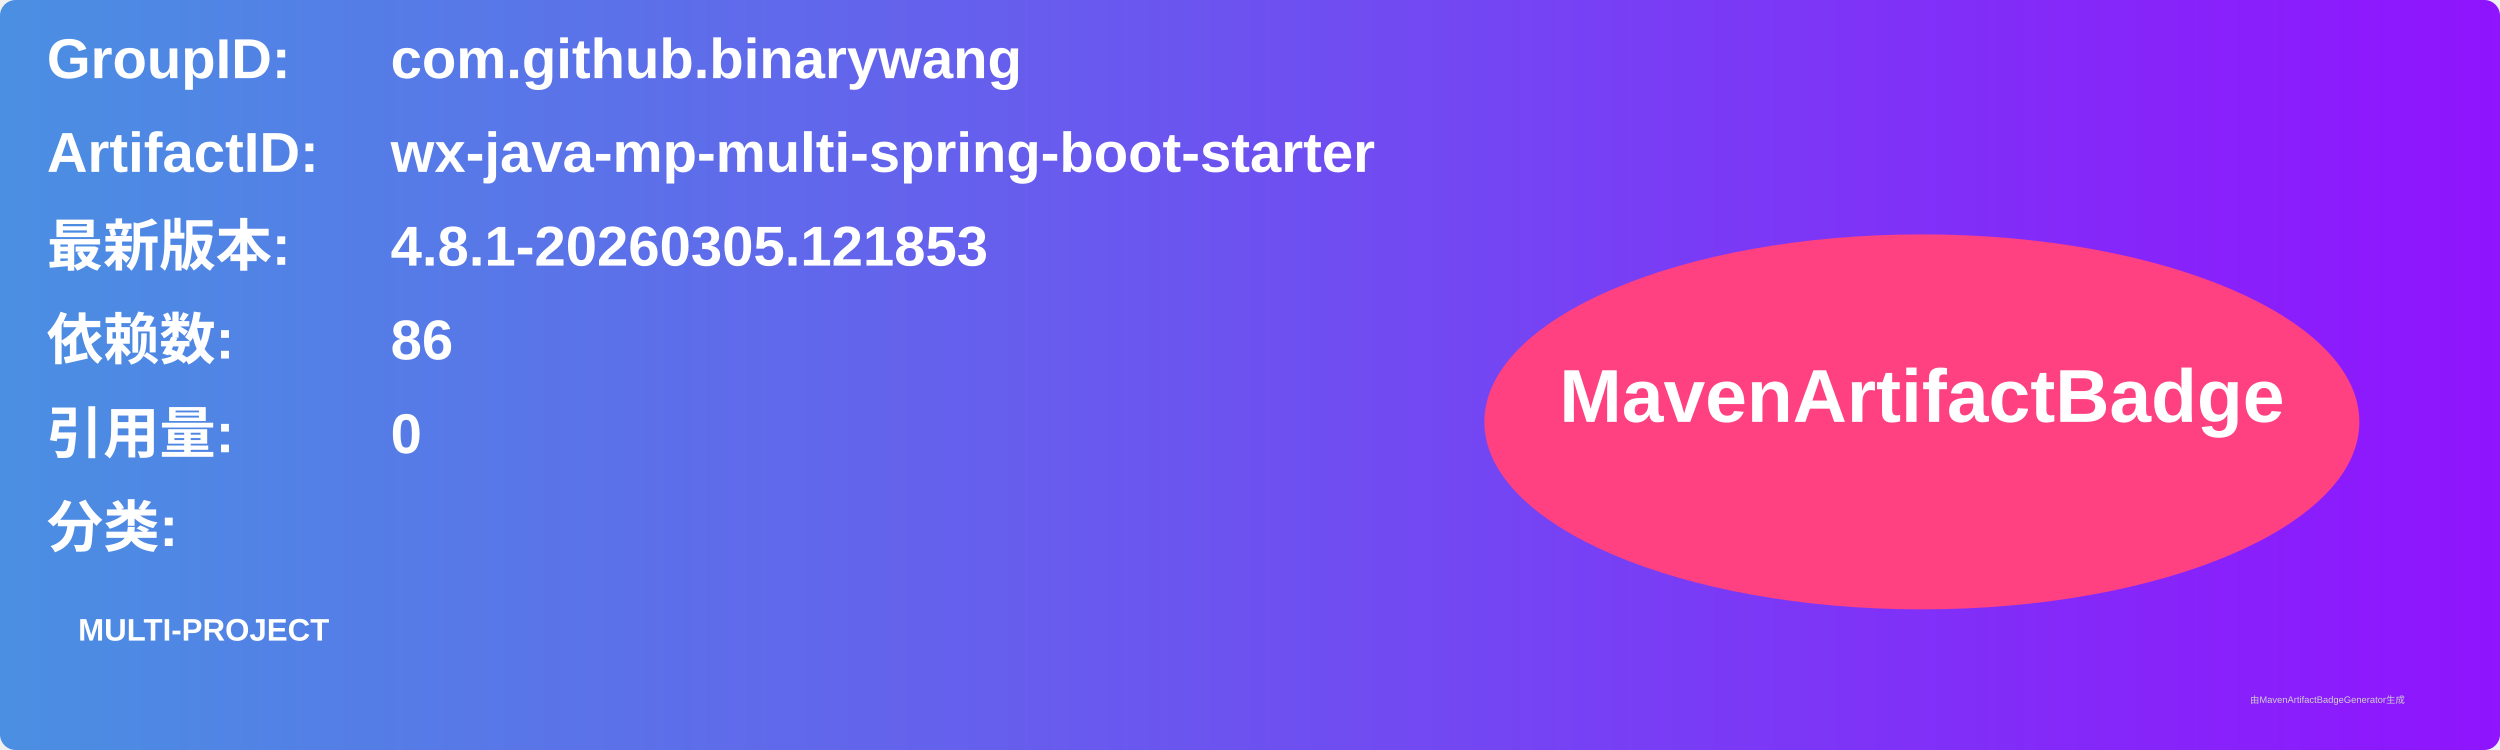
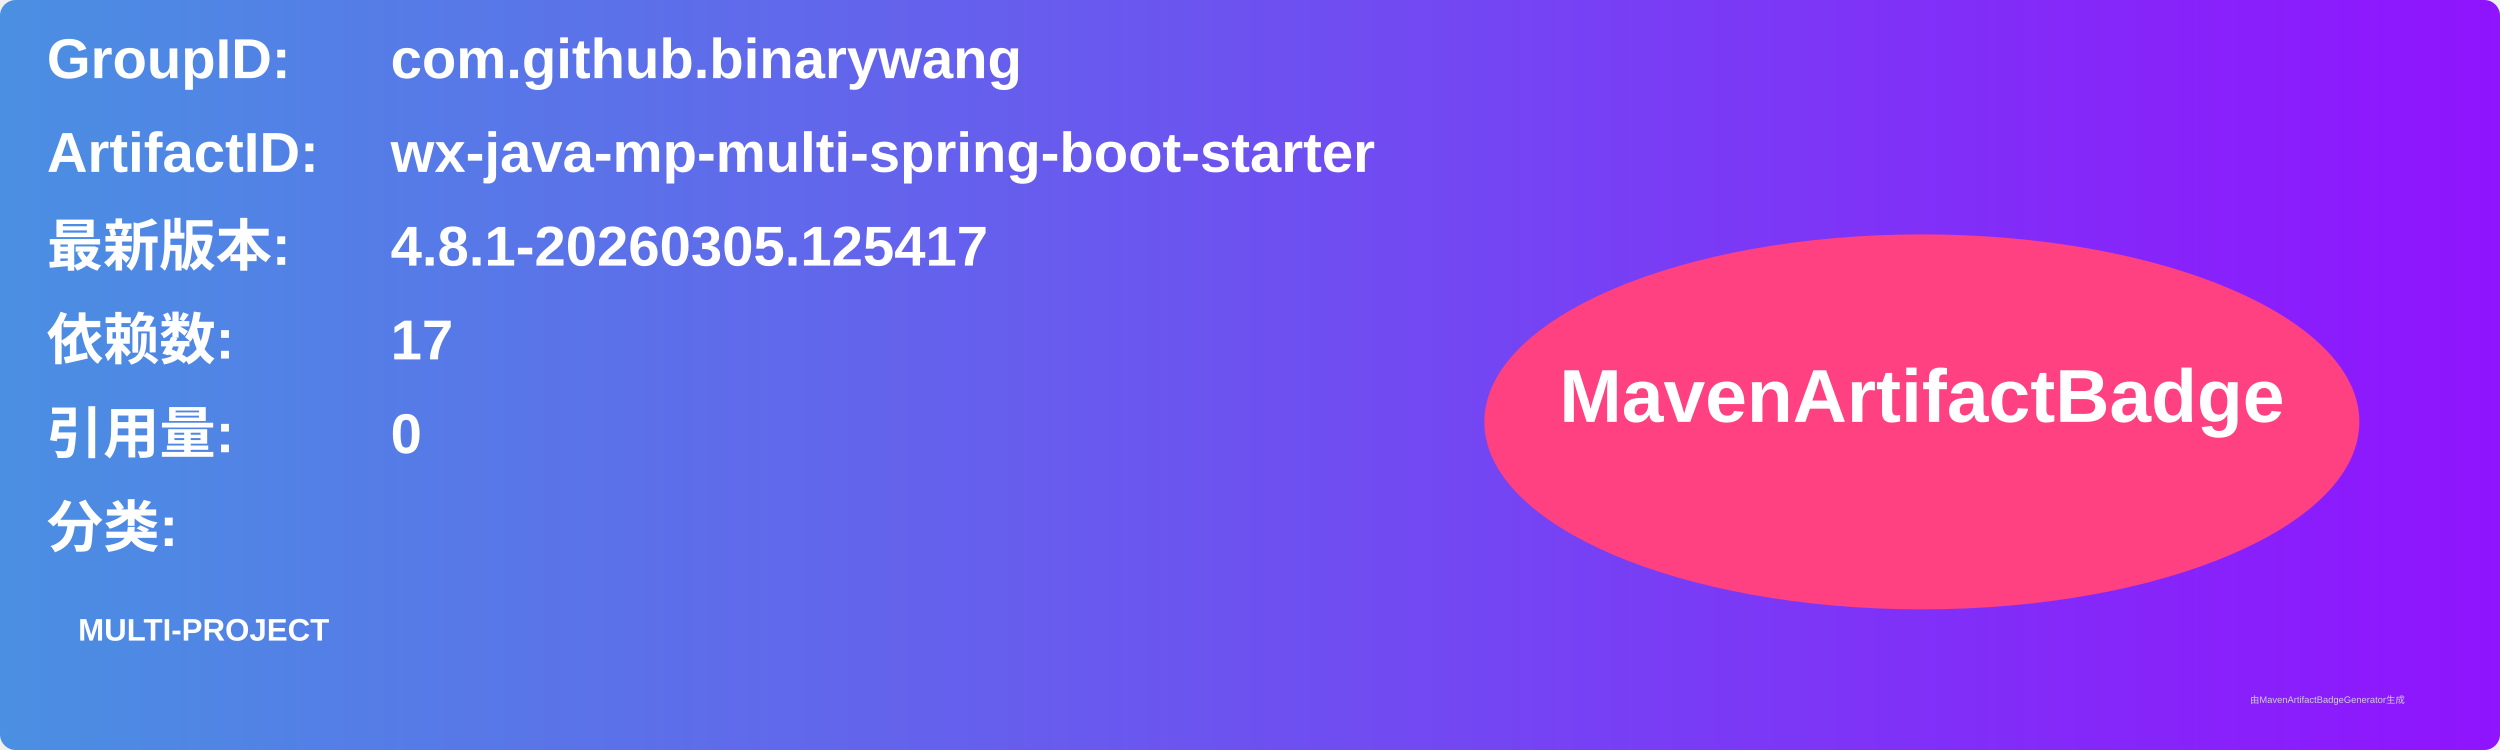
<svg xmlns="http://www.w3.org/2000/svg" width="800" height="240" viewBox="0 0 800 240">
  <linearGradient id="grad" x1="0%" y1="0%" x2="100%" y2="0%">
    <stop offset="0%" stop-color="#4a90e2" />
    <stop offset="100%" stop-color="#9013fe" />
  </linearGradient>
  <rect width="100%" height="100%" rx="5" ry="5" fill="url(#grad)" />
  <g transform="translate(15, 15)">
    <text x="0" y="10" font-family="Arial" font-size="18" fill="white" font-weight="bold" width="260">GroupID:</text>
    <text x="110" y="10" font-family="Arial" font-size="18" fill="white" font-weight="bold" width="460">com.github.binarywang</text>
    <text x="0" y="40" font-family="Arial" font-size="18" fill="white" font-weight="bold" width="260">ArtifactID:</text>
    <text x="110" y="40" font-family="Arial" font-size="18" fill="white" font-weight="bold" width="460">wx-java-mp-multi-spring-boot-starter</text>
    <text x="0" y="70" font-family="Arial" font-size="18" fill="white" font-weight="bold">最新版本:</text>
    <text x="110" y="70" font-family="Arial" font-size="18" fill="white" font-weight="bold">
-       <tspan font-weight="bold">4.8.1-20260305.121853</tspan>
+       <tspan font-weight="bold">4.8.1-20260305.125417</tspan>
    </text>
    <text x="0" y="100" font-family="Arial" font-size="18" fill="white" font-weight="bold">依赖数: </text>
    <text x="110" y="100" font-family="Arial" font-size="18" fill="white">
-       <tspan font-weight="bold">86</tspan>
+       <tspan font-weight="bold">17</tspan>
    </text>
    <text x="0" y="130" font-family="Arial" font-size="18" fill="white" font-weight="bold">引用量: </text>
    <text x="110" y="130" font-family="Arial" font-size="18" fill="white">
      <tspan font-weight="bold">0</tspan>
    </text>
    <text x="0" y="160" font-family="Arial" font-size="18" fill="white" font-weight="bold">分类:</text>
    <text x="10" y="190" font-family="Arial" font-size="10" fill="white">
      <tspan font-weight="bold">MULTI-PROJECT</tspan>
    </text>
    <ellipse cx="600" cy="120" rx="140" ry="60" fill="#ff4081" />
    <text x="600" y="120" text-anchor="middle" font-family="Arial" font-size="24" fill="white" font-weight="bold">MavenArtifactBadge</text>
  </g>
  <text x="720" y="225" font-family="Arial" font-size="3" fill="#d0d0d0">由MavenArtifactBadgeGenerator生成</text>
</svg>
